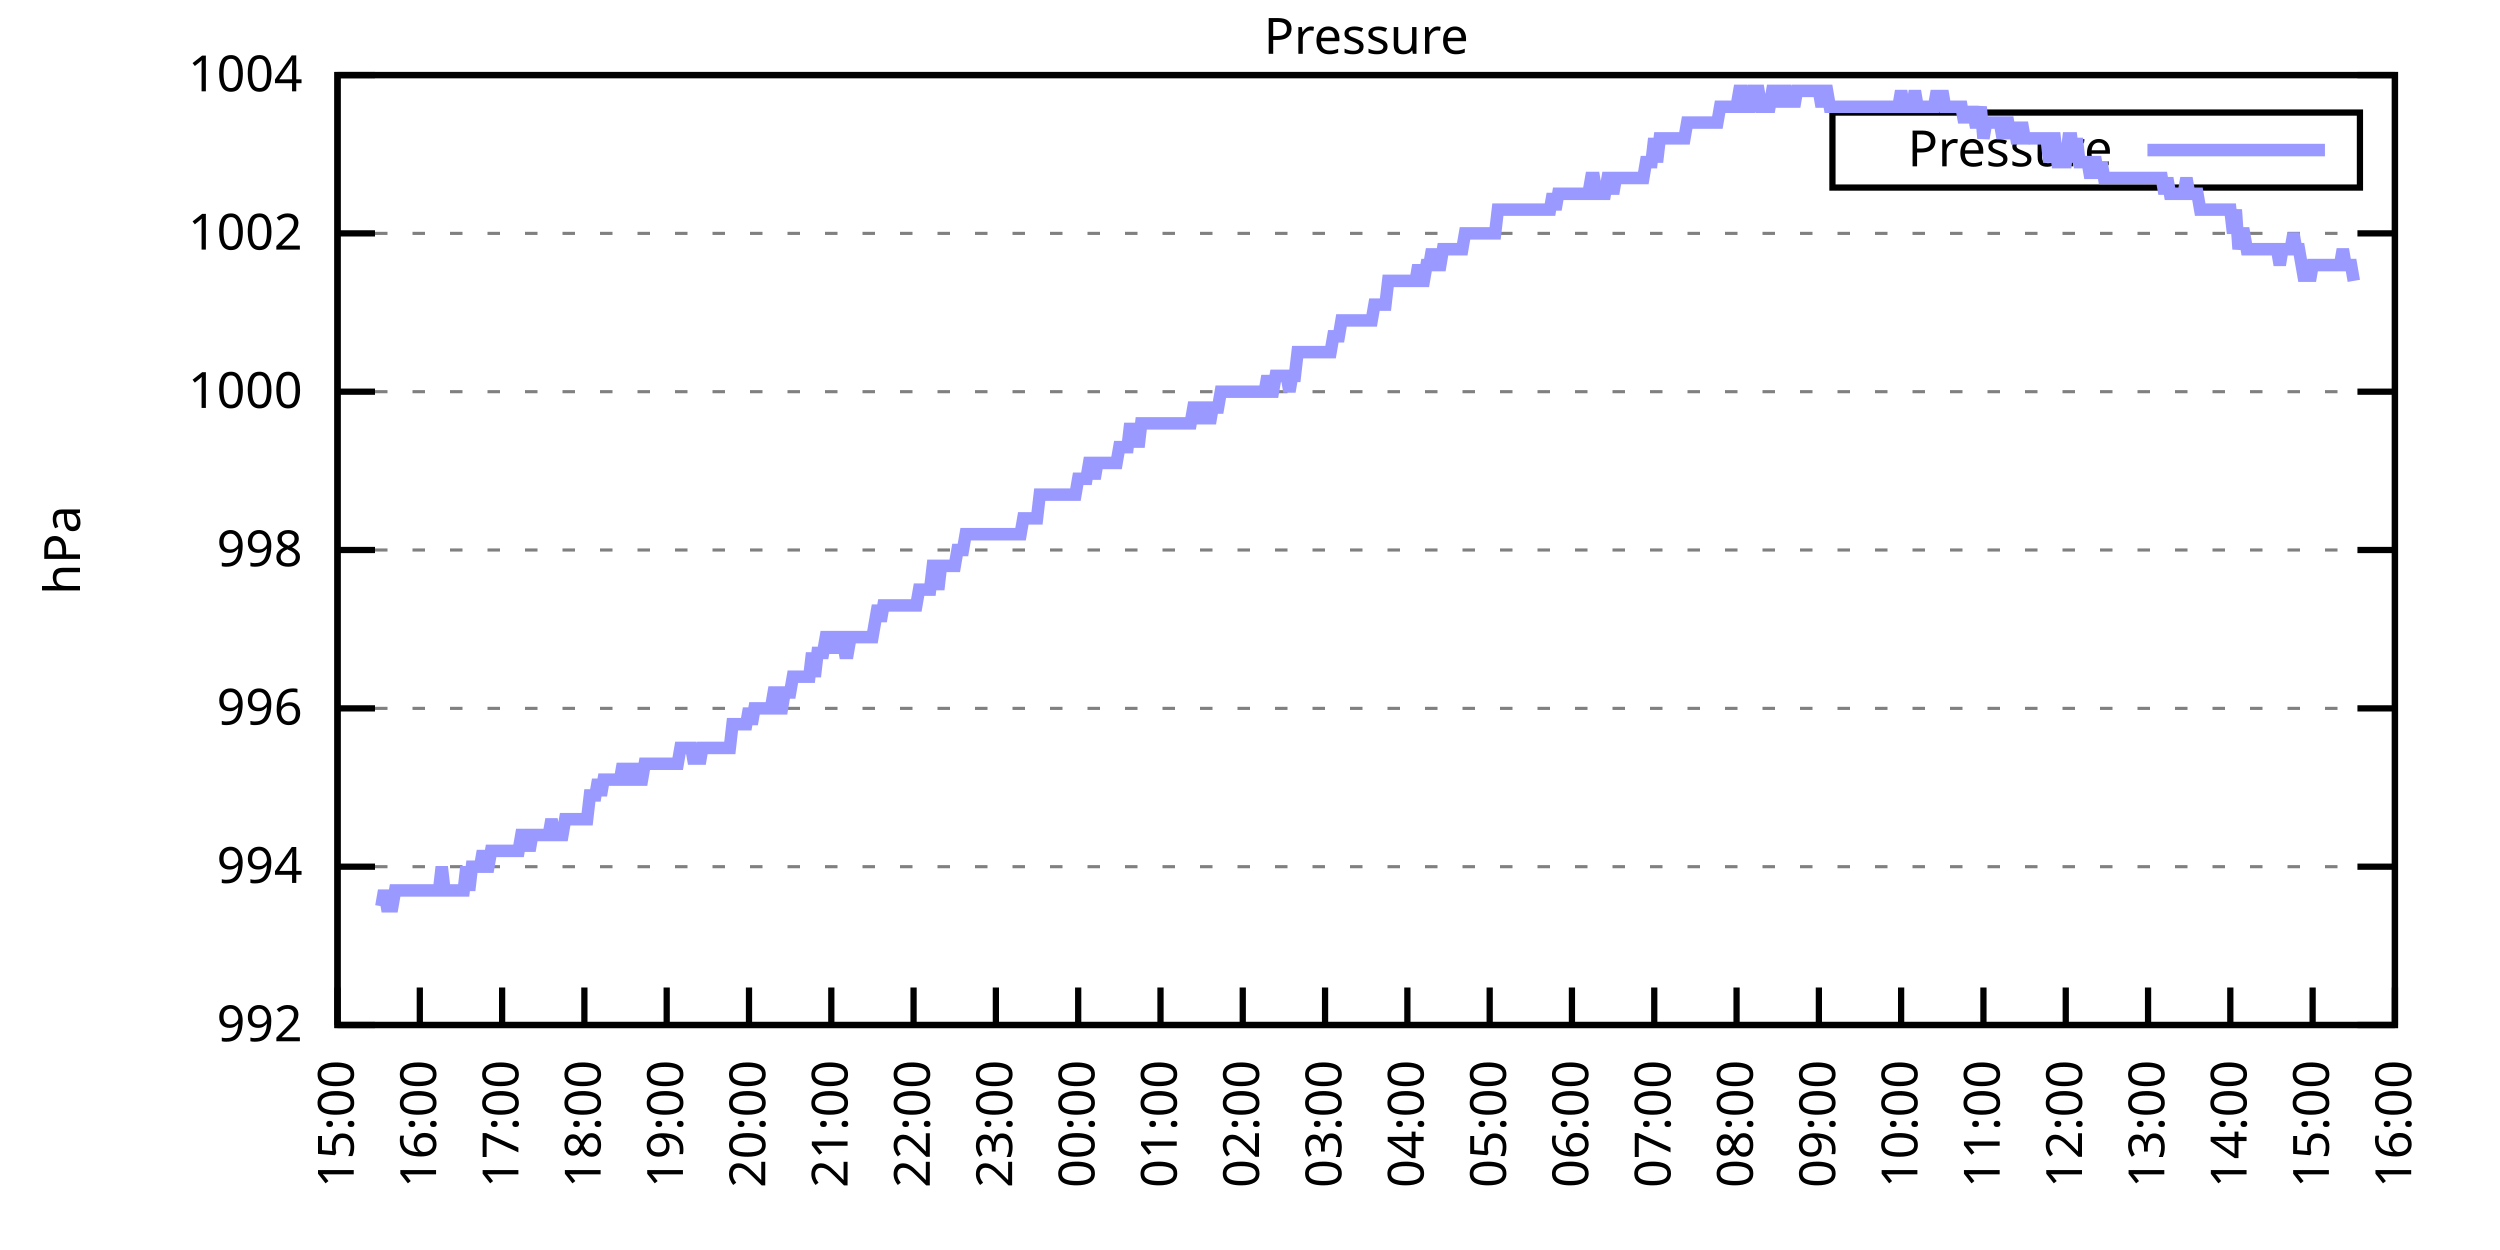
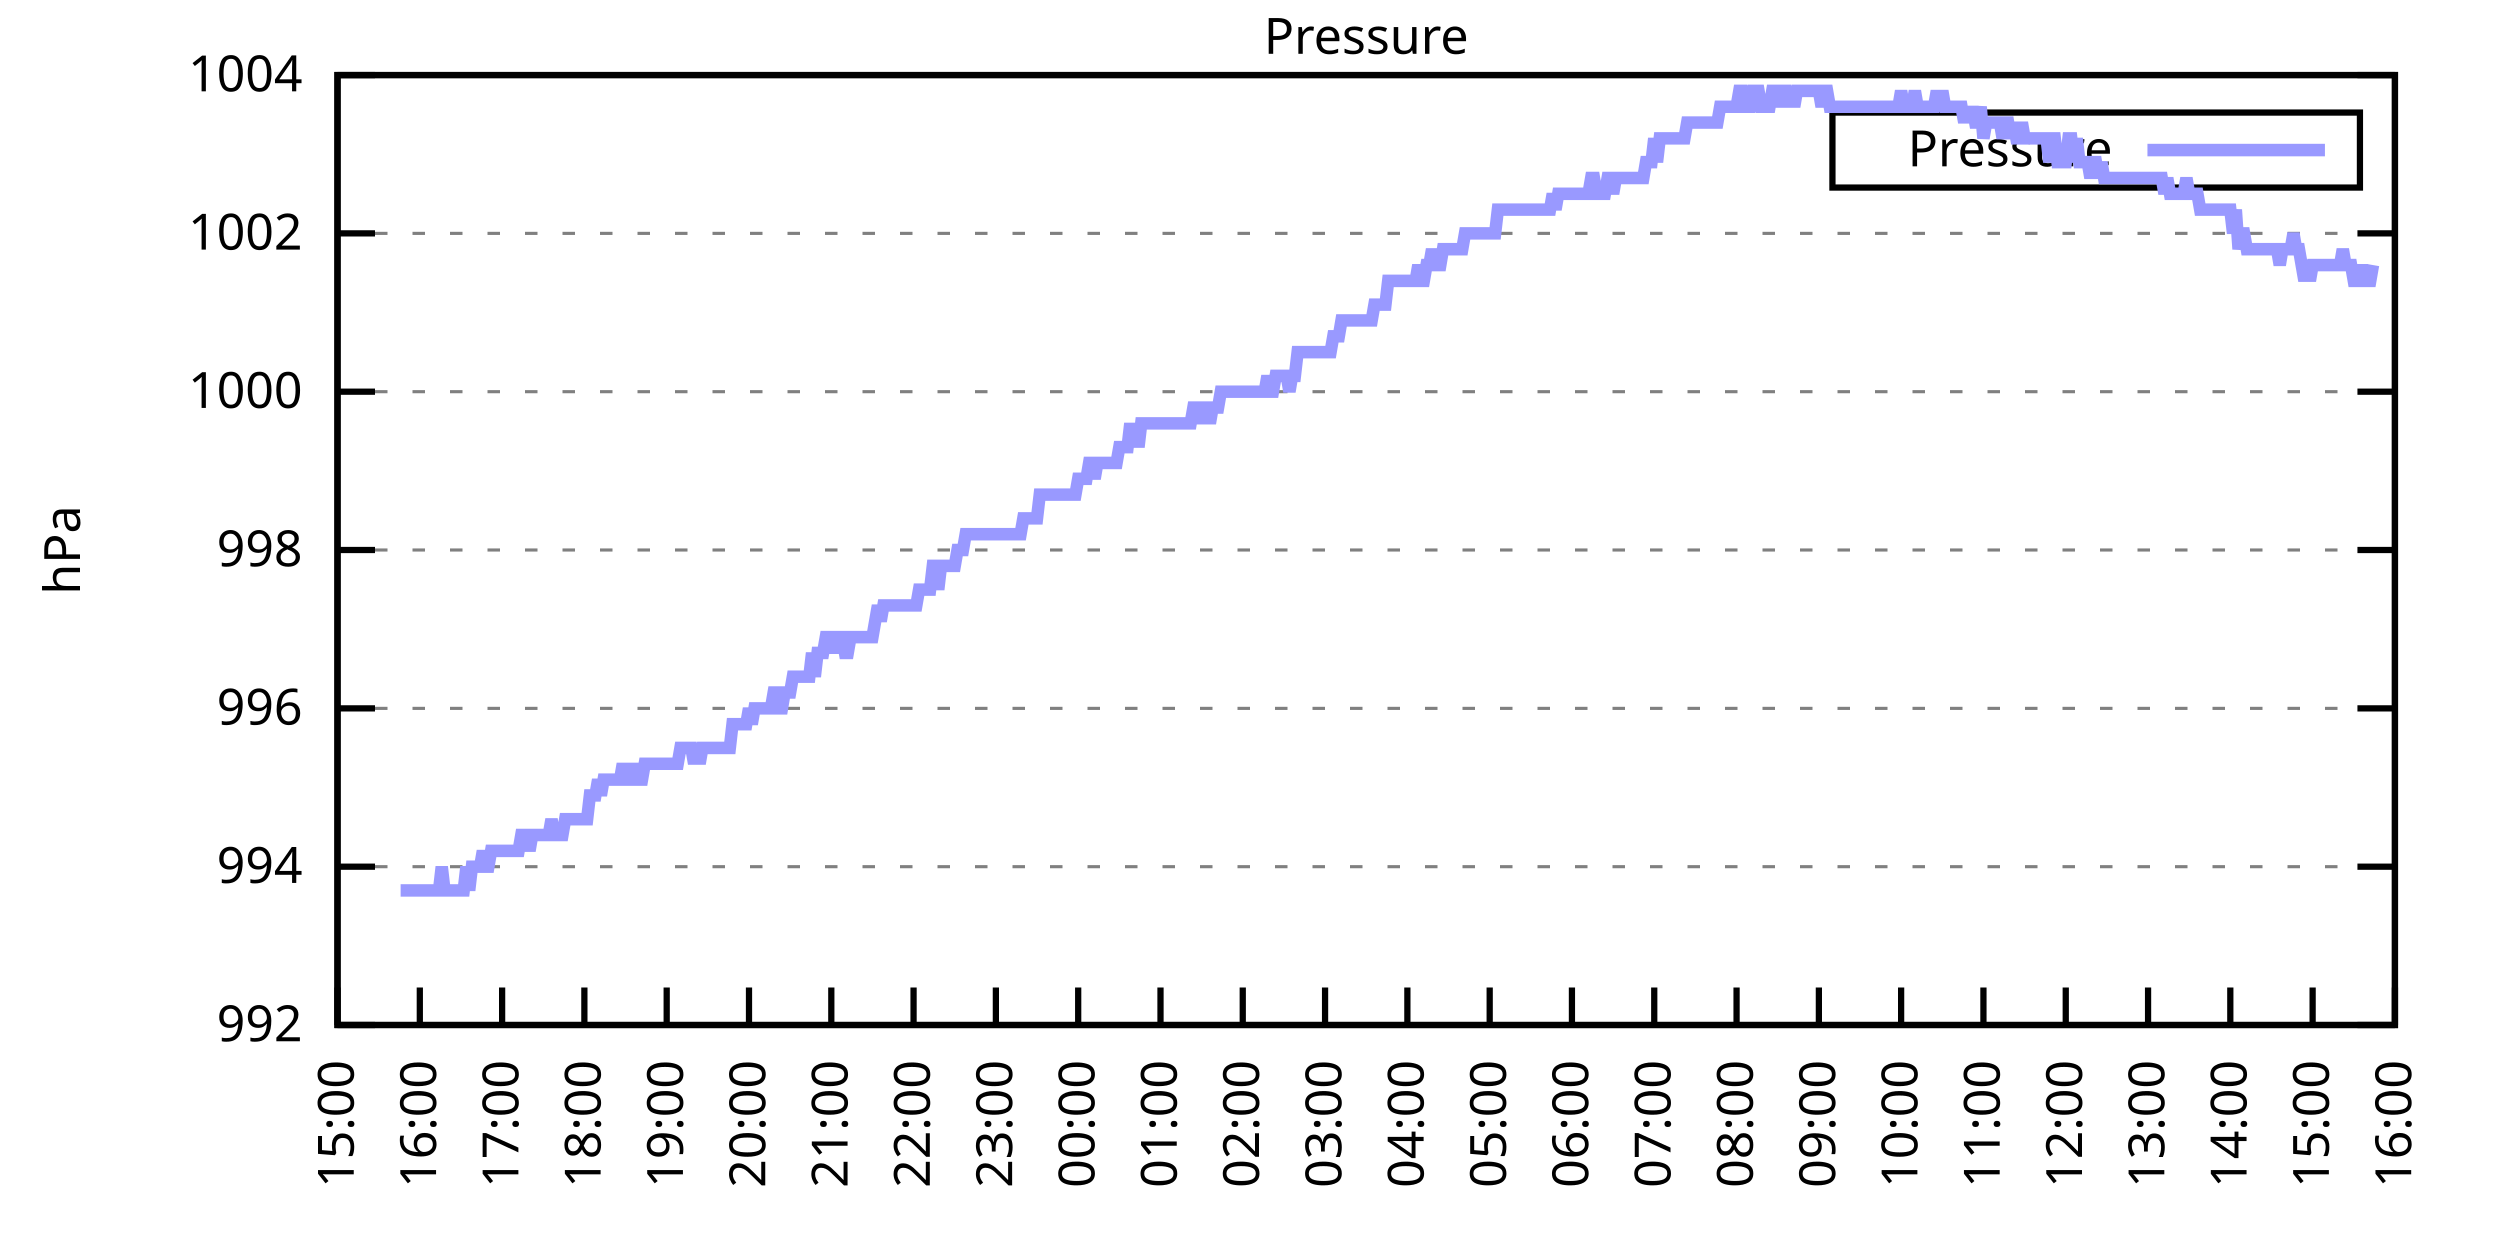
<svg xmlns="http://www.w3.org/2000/svg" xmlns:xlink="http://www.w3.org/1999/xlink" width="400" height="200" viewBox="0 0 400 200">
  <g id="gnuplot_canvas">
    <rect x="0" y="0" width="400" height="200" fill="none" />
    <defs>
      <circle id="gpDot" r="0.5" stroke-width="0.5" stroke="currentColor" />
      <path id="gpPt0" stroke-width="0.333" stroke="currentColor" d="M-1,0 h2 M0,-1 v2" />
      <path id="gpPt1" stroke-width="0.333" stroke="currentColor" d="M-1,-1 L1,1 M1,-1 L-1,1" />
      <path id="gpPt2" stroke-width="0.333" stroke="currentColor" d="M-1,0 L1,0 M0,-1 L0,1 M-1,-1 L1,1 M-1,1 L1,-1" />
      <rect id="gpPt3" stroke-width="0.333" stroke="currentColor" x="-1" y="-1" width="2" height="2" />
      <rect id="gpPt4" stroke-width="0.333" stroke="currentColor" fill="currentColor" x="-1" y="-1" width="2" height="2" />
      <circle id="gpPt5" stroke-width="0.333" stroke="currentColor" cx="0" cy="0" r="1" />
      <use xlink:href="#gpPt5" id="gpPt6" fill="currentColor" stroke="none" />
      <path id="gpPt7" stroke-width="0.333" stroke="currentColor" d="M0,-1.33 L-1.33,0.67 L1.33,0.67 z" />
      <use xlink:href="#gpPt7" id="gpPt8" fill="currentColor" stroke="none" />
      <use xlink:href="#gpPt7" id="gpPt9" stroke="currentColor" transform="rotate(180)" />
      <use xlink:href="#gpPt9" id="gpPt10" fill="currentColor" stroke="none" />
      <use xlink:href="#gpPt3" id="gpPt11" stroke="currentColor" transform="rotate(45)" />
      <use xlink:href="#gpPt11" id="gpPt12" fill="currentColor" stroke="none" />
      <path id="gpPt13" stroke-width="0.333" stroke="currentColor" d="M0,1.330 L1.265,0.411 L0.782,-1.067 L-0.782,-1.076 L-1.265,0.411 z" />
      <use xlink:href="#gpPt13" id="gpPt14" fill="currentColor" stroke="none" />
      <filter id="textbox" filterUnits="objectBoundingBox" x="0" y="0" height="1" width="1">
        <feFlood flood-color="white" flood-opacity="1" result="bgnd" />
        <feComposite in="SourceGraphic" in2="bgnd" operator="atop" />
      </filter>
      <filter id="greybox" filterUnits="objectBoundingBox" x="0" y="0" height="1" width="1">
        <feFlood flood-color="lightgrey" flood-opacity="1" result="grey" />
        <feComposite in="SourceGraphic" in2="grey" operator="atop" />
      </filter>
    </defs>
    <g fill="none" color="white" stroke="currentColor" stroke-width="1.00" stroke-linecap="butt" stroke-linejoin="miter">
</g>
    <g fill="none" color="black" stroke="currentColor" stroke-width="1.00" stroke-linecap="butt" stroke-linejoin="miter">
      <g stroke="none" shape-rendering="crispEdges">
        <polygon fill="rgb(255, 255, 255)" points="54.00,164.00 383.18,164.00 383.18,12.02 54.00,12.02 " />
      </g>
    </g>
    <g fill="none" color="black" stroke="currentColor" stroke-width="1.00" stroke-linecap="butt" stroke-linejoin="miter">
</g>
    <g fill="none" color="black" stroke="black" stroke-width="0.50" stroke-linecap="butt" stroke-linejoin="miter">
</g>
    <g fill="none" color="gray" stroke="currentColor" stroke-width="0.50" stroke-linecap="butt" stroke-linejoin="miter">
      <path stroke="gray" stroke-dasharray="2,4" class="gridline" d="M54.00,164.00 L383.19,164.00  " />
    </g>
    <g fill="none" color="gray" stroke="gray" stroke-width="1.00" stroke-linecap="butt" stroke-linejoin="miter">
</g>
    <g fill="none" color="black" stroke="currentColor" stroke-width="1.00" stroke-linecap="butt" stroke-linejoin="miter">
      <path stroke="black" d="M54.00,164.00 L60.00,164.00 M383.19,164.00 L377.19,164.00  " />
      <g transform="translate(48.40,166.60)" stroke="none" fill="black" font-family="Sans" font-size="8.00" text-anchor="end">
        <text>
          <tspan font-family="Sans"> 992</tspan>
        </text>
      </g>
    </g>
    <g fill="none" color="black" stroke="currentColor" stroke-width="1.00" stroke-linecap="butt" stroke-linejoin="miter">
</g>
    <g fill="none" color="black" stroke="black" stroke-width="0.50" stroke-linecap="butt" stroke-linejoin="miter">
</g>
    <g fill="none" color="gray" stroke="currentColor" stroke-width="0.50" stroke-linecap="butt" stroke-linejoin="miter">
      <path stroke="gray" stroke-dasharray="2,4" class="gridline" d="M54.00,138.67 L383.19,138.67  " />
    </g>
    <g fill="none" color="gray" stroke="gray" stroke-width="1.00" stroke-linecap="butt" stroke-linejoin="miter">
</g>
    <g fill="none" color="black" stroke="currentColor" stroke-width="1.00" stroke-linecap="butt" stroke-linejoin="miter">
      <path stroke="black" d="M54.00,138.67 L60.00,138.67 M383.19,138.67 L377.19,138.67  " />
      <g transform="translate(48.40,141.27)" stroke="none" fill="black" font-family="Sans" font-size="8.00" text-anchor="end">
        <text>
          <tspan font-family="Sans"> 994</tspan>
        </text>
      </g>
    </g>
    <g fill="none" color="black" stroke="currentColor" stroke-width="1.00" stroke-linecap="butt" stroke-linejoin="miter">
</g>
    <g fill="none" color="black" stroke="black" stroke-width="0.50" stroke-linecap="butt" stroke-linejoin="miter">
</g>
    <g fill="none" color="gray" stroke="currentColor" stroke-width="0.50" stroke-linecap="butt" stroke-linejoin="miter">
      <path stroke="gray" stroke-dasharray="2,4" class="gridline" d="M54.00,113.34 L383.19,113.34  " />
    </g>
    <g fill="none" color="gray" stroke="gray" stroke-width="1.00" stroke-linecap="butt" stroke-linejoin="miter">
</g>
    <g fill="none" color="black" stroke="currentColor" stroke-width="1.00" stroke-linecap="butt" stroke-linejoin="miter">
      <path stroke="black" d="M54.00,113.34 L60.00,113.34 M383.19,113.34 L377.19,113.34  " />
      <g transform="translate(48.40,115.94)" stroke="none" fill="black" font-family="Sans" font-size="8.00" text-anchor="end">
        <text>
          <tspan font-family="Sans"> 996</tspan>
        </text>
      </g>
    </g>
    <g fill="none" color="black" stroke="currentColor" stroke-width="1.00" stroke-linecap="butt" stroke-linejoin="miter">
</g>
    <g fill="none" color="black" stroke="black" stroke-width="0.50" stroke-linecap="butt" stroke-linejoin="miter">
</g>
    <g fill="none" color="gray" stroke="currentColor" stroke-width="0.50" stroke-linecap="butt" stroke-linejoin="miter">
      <path stroke="gray" stroke-dasharray="2,4" class="gridline" d="M54.00,88.00 L383.19,88.00  " />
    </g>
    <g fill="none" color="gray" stroke="gray" stroke-width="1.00" stroke-linecap="butt" stroke-linejoin="miter">
</g>
    <g fill="none" color="black" stroke="currentColor" stroke-width="1.00" stroke-linecap="butt" stroke-linejoin="miter">
      <path stroke="black" d="M54.00,88.00 L60.00,88.00 M383.19,88.00 L377.19,88.00  " />
      <g transform="translate(48.40,90.60)" stroke="none" fill="black" font-family="Sans" font-size="8.00" text-anchor="end">
        <text>
          <tspan font-family="Sans"> 998</tspan>
        </text>
      </g>
    </g>
    <g fill="none" color="black" stroke="currentColor" stroke-width="1.00" stroke-linecap="butt" stroke-linejoin="miter">
</g>
    <g fill="none" color="black" stroke="black" stroke-width="0.50" stroke-linecap="butt" stroke-linejoin="miter">
</g>
    <g fill="none" color="gray" stroke="currentColor" stroke-width="0.50" stroke-linecap="butt" stroke-linejoin="miter">
      <path stroke="gray" stroke-dasharray="2,4" class="gridline" d="M54.00,62.67 L383.19,62.67  " />
    </g>
    <g fill="none" color="gray" stroke="gray" stroke-width="1.00" stroke-linecap="butt" stroke-linejoin="miter">
</g>
    <g fill="none" color="black" stroke="currentColor" stroke-width="1.00" stroke-linecap="butt" stroke-linejoin="miter">
      <path stroke="black" d="M54.00,62.67 L60.00,62.67 M383.19,62.67 L377.19,62.67  " />
      <g transform="translate(48.40,65.27)" stroke="none" fill="black" font-family="Sans" font-size="8.00" text-anchor="end">
        <text>
          <tspan font-family="Sans"> 1000</tspan>
        </text>
      </g>
    </g>
    <g fill="none" color="black" stroke="currentColor" stroke-width="1.00" stroke-linecap="butt" stroke-linejoin="miter">
</g>
    <g fill="none" color="black" stroke="black" stroke-width="0.50" stroke-linecap="butt" stroke-linejoin="miter">
</g>
    <g fill="none" color="gray" stroke="currentColor" stroke-width="0.50" stroke-linecap="butt" stroke-linejoin="miter">
      <path stroke="gray" stroke-dasharray="2,4" class="gridline" d="M54.00,37.34 L383.19,37.34  " />
    </g>
    <g fill="none" color="gray" stroke="gray" stroke-width="1.00" stroke-linecap="butt" stroke-linejoin="miter">
</g>
    <g fill="none" color="black" stroke="currentColor" stroke-width="1.00" stroke-linecap="butt" stroke-linejoin="miter">
      <path stroke="black" d="M54.00,37.34 L60.00,37.34 M383.19,37.34 L377.19,37.34  " />
      <g transform="translate(48.40,39.94)" stroke="none" fill="black" font-family="Sans" font-size="8.00" text-anchor="end">
        <text>
          <tspan font-family="Sans"> 1002</tspan>
        </text>
      </g>
    </g>
    <g fill="none" color="black" stroke="currentColor" stroke-width="1.00" stroke-linecap="butt" stroke-linejoin="miter">
</g>
    <g fill="none" color="black" stroke="black" stroke-width="0.50" stroke-linecap="butt" stroke-linejoin="miter">
</g>
    <g fill="none" color="gray" stroke="currentColor" stroke-width="0.50" stroke-linecap="butt" stroke-linejoin="miter">
      <path stroke="gray" stroke-dasharray="2,4" class="gridline" d="M54.00,12.01 L383.19,12.01  " />
    </g>
    <g fill="none" color="gray" stroke="gray" stroke-width="1.00" stroke-linecap="butt" stroke-linejoin="miter">
</g>
    <g fill="none" color="black" stroke="currentColor" stroke-width="1.00" stroke-linecap="butt" stroke-linejoin="miter">
      <path stroke="black" d="M54.00,12.01 L60.00,12.01 M383.19,12.01 L377.19,12.01  " />
      <g transform="translate(48.40,14.61)" stroke="none" fill="black" font-family="Sans" font-size="8.00" text-anchor="end">
        <text>
          <tspan font-family="Sans"> 1004</tspan>
        </text>
      </g>
    </g>
    <g fill="none" color="black" stroke="currentColor" stroke-width="1.00" stroke-linecap="butt" stroke-linejoin="miter">
      <path stroke="black" d="M54.00,164.00 L54.00,158.00  " />
      <g transform="translate(56.60,169.60) rotate(270.00)" stroke="none" fill="black" font-family="Sans" font-size="8.00" text-anchor="end">
        <text>
          <tspan font-family="Sans">15:00</tspan>
        </text>
      </g>
    </g>
    <g fill="none" color="black" stroke="currentColor" stroke-width="1.00" stroke-linecap="butt" stroke-linejoin="miter">
      <path stroke="black" d="M67.17,164.00 L67.17,158.00  " />
      <g transform="translate(69.77,169.60) rotate(270.00)" stroke="none" fill="black" font-family="Sans" font-size="8.00" text-anchor="end">
        <text>
          <tspan font-family="Sans">16:00</tspan>
        </text>
      </g>
    </g>
    <g fill="none" color="black" stroke="currentColor" stroke-width="1.00" stroke-linecap="butt" stroke-linejoin="miter">
      <path stroke="black" d="M80.34,164.00 L80.34,158.00  " />
      <g transform="translate(82.94,169.60) rotate(270.00)" stroke="none" fill="black" font-family="Sans" font-size="8.00" text-anchor="end">
        <text>
          <tspan font-family="Sans">17:00</tspan>
        </text>
      </g>
    </g>
    <g fill="none" color="black" stroke="currentColor" stroke-width="1.00" stroke-linecap="butt" stroke-linejoin="miter">
      <path stroke="black" d="M93.50,164.00 L93.50,158.00  " />
      <g transform="translate(96.10,169.60) rotate(270.00)" stroke="none" fill="black" font-family="Sans" font-size="8.00" text-anchor="end">
        <text>
          <tspan font-family="Sans">18:00</tspan>
        </text>
      </g>
    </g>
    <g fill="none" color="black" stroke="currentColor" stroke-width="1.00" stroke-linecap="butt" stroke-linejoin="miter">
      <path stroke="black" d="M106.67,164.00 L106.67,158.00  " />
      <g transform="translate(109.27,169.60) rotate(270.00)" stroke="none" fill="black" font-family="Sans" font-size="8.00" text-anchor="end">
        <text>
          <tspan font-family="Sans">19:00</tspan>
        </text>
      </g>
    </g>
    <g fill="none" color="black" stroke="currentColor" stroke-width="1.00" stroke-linecap="butt" stroke-linejoin="miter">
      <path stroke="black" d="M119.84,164.00 L119.84,158.00  " />
      <g transform="translate(122.44,169.60) rotate(270.00)" stroke="none" fill="black" font-family="Sans" font-size="8.00" text-anchor="end">
        <text>
          <tspan font-family="Sans">20:00</tspan>
        </text>
      </g>
    </g>
    <g fill="none" color="black" stroke="currentColor" stroke-width="1.00" stroke-linecap="butt" stroke-linejoin="miter">
      <path stroke="black" d="M133.01,164.00 L133.01,158.00  " />
      <g transform="translate(135.61,169.60) rotate(270.00)" stroke="none" fill="black" font-family="Sans" font-size="8.00" text-anchor="end">
        <text>
          <tspan font-family="Sans">21:00</tspan>
        </text>
      </g>
    </g>
    <g fill="none" color="black" stroke="currentColor" stroke-width="1.00" stroke-linecap="butt" stroke-linejoin="miter">
      <path stroke="black" d="M146.17,164.00 L146.17,158.00  " />
      <g transform="translate(148.77,169.60) rotate(270.00)" stroke="none" fill="black" font-family="Sans" font-size="8.00" text-anchor="end">
        <text>
          <tspan font-family="Sans">22:00</tspan>
        </text>
      </g>
    </g>
    <g fill="none" color="black" stroke="currentColor" stroke-width="1.00" stroke-linecap="butt" stroke-linejoin="miter">
      <path stroke="black" d="M159.34,164.00 L159.34,158.00  " />
      <g transform="translate(161.94,169.60) rotate(270.00)" stroke="none" fill="black" font-family="Sans" font-size="8.00" text-anchor="end">
        <text>
          <tspan font-family="Sans">23:00</tspan>
        </text>
      </g>
    </g>
    <g fill="none" color="black" stroke="currentColor" stroke-width="1.00" stroke-linecap="butt" stroke-linejoin="miter">
      <path stroke="black" d="M172.51,164.00 L172.51,158.00  " />
      <g transform="translate(175.11,169.60) rotate(270.00)" stroke="none" fill="black" font-family="Sans" font-size="8.00" text-anchor="end">
        <text>
          <tspan font-family="Sans">00:00</tspan>
        </text>
      </g>
    </g>
    <g fill="none" color="black" stroke="currentColor" stroke-width="1.00" stroke-linecap="butt" stroke-linejoin="miter">
      <path stroke="black" d="M185.68,164.00 L185.68,158.00  " />
      <g transform="translate(188.28,169.60) rotate(270.00)" stroke="none" fill="black" font-family="Sans" font-size="8.00" text-anchor="end">
        <text>
          <tspan font-family="Sans">01:00</tspan>
        </text>
      </g>
    </g>
    <g fill="none" color="black" stroke="currentColor" stroke-width="1.00" stroke-linecap="butt" stroke-linejoin="miter">
      <path stroke="black" d="M198.84,164.00 L198.84,158.00  " />
      <g transform="translate(201.44,169.60) rotate(270.00)" stroke="none" fill="black" font-family="Sans" font-size="8.00" text-anchor="end">
        <text>
          <tspan font-family="Sans">02:00</tspan>
        </text>
      </g>
    </g>
    <g fill="none" color="black" stroke="currentColor" stroke-width="1.00" stroke-linecap="butt" stroke-linejoin="miter">
      <path stroke="black" d="M212.01,164.00 L212.01,158.00  " />
      <g transform="translate(214.61,169.60) rotate(270.00)" stroke="none" fill="black" font-family="Sans" font-size="8.00" text-anchor="end">
        <text>
          <tspan font-family="Sans">03:00</tspan>
        </text>
      </g>
    </g>
    <g fill="none" color="black" stroke="currentColor" stroke-width="1.00" stroke-linecap="butt" stroke-linejoin="miter">
      <path stroke="black" d="M225.18,164.00 L225.18,158.00  " />
      <g transform="translate(227.78,169.60) rotate(270.00)" stroke="none" fill="black" font-family="Sans" font-size="8.00" text-anchor="end">
        <text>
          <tspan font-family="Sans">04:00</tspan>
        </text>
      </g>
    </g>
    <g fill="none" color="black" stroke="currentColor" stroke-width="1.00" stroke-linecap="butt" stroke-linejoin="miter">
      <path stroke="black" d="M238.35,164.00 L238.35,158.00  " />
      <g transform="translate(240.95,169.60) rotate(270.00)" stroke="none" fill="black" font-family="Sans" font-size="8.00" text-anchor="end">
        <text>
          <tspan font-family="Sans">05:00</tspan>
        </text>
      </g>
    </g>
    <g fill="none" color="black" stroke="currentColor" stroke-width="1.00" stroke-linecap="butt" stroke-linejoin="miter">
      <path stroke="black" d="M251.51,164.00 L251.51,158.00  " />
      <g transform="translate(254.11,169.60) rotate(270.00)" stroke="none" fill="black" font-family="Sans" font-size="8.00" text-anchor="end">
        <text>
          <tspan font-family="Sans">06:00</tspan>
        </text>
      </g>
    </g>
    <g fill="none" color="black" stroke="currentColor" stroke-width="1.00" stroke-linecap="butt" stroke-linejoin="miter">
      <path stroke="black" d="M264.68,164.00 L264.68,158.00  " />
      <g transform="translate(267.28,169.60) rotate(270.00)" stroke="none" fill="black" font-family="Sans" font-size="8.00" text-anchor="end">
        <text>
          <tspan font-family="Sans">07:00</tspan>
        </text>
      </g>
    </g>
    <g fill="none" color="black" stroke="currentColor" stroke-width="1.00" stroke-linecap="butt" stroke-linejoin="miter">
      <path stroke="black" d="M277.85,164.00 L277.85,158.00  " />
      <g transform="translate(280.45,169.60) rotate(270.00)" stroke="none" fill="black" font-family="Sans" font-size="8.00" text-anchor="end">
        <text>
          <tspan font-family="Sans">08:00</tspan>
        </text>
      </g>
    </g>
    <g fill="none" color="black" stroke="currentColor" stroke-width="1.00" stroke-linecap="butt" stroke-linejoin="miter">
      <path stroke="black" d="M291.02,164.00 L291.02,158.00  " />
      <g transform="translate(293.62,169.60) rotate(270.00)" stroke="none" fill="black" font-family="Sans" font-size="8.00" text-anchor="end">
        <text>
          <tspan font-family="Sans">09:00</tspan>
        </text>
      </g>
    </g>
    <g fill="none" color="black" stroke="currentColor" stroke-width="1.00" stroke-linecap="butt" stroke-linejoin="miter">
      <path stroke="black" d="M304.18,164.00 L304.18,158.00  " />
      <g transform="translate(306.78,169.60) rotate(270.00)" stroke="none" fill="black" font-family="Sans" font-size="8.00" text-anchor="end">
        <text>
          <tspan font-family="Sans">10:00</tspan>
        </text>
      </g>
    </g>
    <g fill="none" color="black" stroke="currentColor" stroke-width="1.00" stroke-linecap="butt" stroke-linejoin="miter">
      <path stroke="black" d="M317.35,164.00 L317.35,158.00  " />
      <g transform="translate(319.95,169.60) rotate(270.00)" stroke="none" fill="black" font-family="Sans" font-size="8.00" text-anchor="end">
        <text>
          <tspan font-family="Sans">11:00</tspan>
        </text>
      </g>
    </g>
    <g fill="none" color="black" stroke="currentColor" stroke-width="1.00" stroke-linecap="butt" stroke-linejoin="miter">
      <path stroke="black" d="M330.52,164.00 L330.52,158.00  " />
      <g transform="translate(333.12,169.60) rotate(270.00)" stroke="none" fill="black" font-family="Sans" font-size="8.00" text-anchor="end">
        <text>
          <tspan font-family="Sans">12:00</tspan>
        </text>
      </g>
    </g>
    <g fill="none" color="black" stroke="currentColor" stroke-width="1.00" stroke-linecap="butt" stroke-linejoin="miter">
      <path stroke="black" d="M343.69,164.00 L343.69,158.00  " />
      <g transform="translate(346.29,169.60) rotate(270.00)" stroke="none" fill="black" font-family="Sans" font-size="8.00" text-anchor="end">
        <text>
          <tspan font-family="Sans">13:00</tspan>
        </text>
      </g>
    </g>
    <g fill="none" color="black" stroke="currentColor" stroke-width="1.00" stroke-linecap="butt" stroke-linejoin="miter">
      <path stroke="black" d="M356.85,164.00 L356.85,158.00  " />
      <g transform="translate(359.45,169.60) rotate(270.00)" stroke="none" fill="black" font-family="Sans" font-size="8.00" text-anchor="end">
        <text>
          <tspan font-family="Sans">14:00</tspan>
        </text>
      </g>
    </g>
    <g fill="none" color="black" stroke="currentColor" stroke-width="1.00" stroke-linecap="butt" stroke-linejoin="miter">
      <path stroke="black" d="M370.02,164.00 L370.02,158.00  " />
      <g transform="translate(372.62,169.60) rotate(270.00)" stroke="none" fill="black" font-family="Sans" font-size="8.00" text-anchor="end">
        <text>
          <tspan font-family="Sans">15:00</tspan>
        </text>
      </g>
    </g>
    <g fill="none" color="black" stroke="currentColor" stroke-width="1.00" stroke-linecap="butt" stroke-linejoin="miter">
      <path stroke="black" d="M383.19,164.00 L383.19,158.00  " />
      <g transform="translate(385.79,169.60) rotate(270.00)" stroke="none" fill="black" font-family="Sans" font-size="8.00" text-anchor="end">
        <text>
          <tspan font-family="Sans">16:00</tspan>
        </text>
      </g>
    </g>
    <g fill="none" color="black" stroke="currentColor" stroke-width="1.00" stroke-linecap="butt" stroke-linejoin="miter">
</g>
    <g fill="none" color="black" stroke="currentColor" stroke-width="1.00" stroke-linecap="butt" stroke-linejoin="miter">
      <path stroke="black" d="M54.00,12.01 L54.00,164.00 L383.19,164.00 L383.19,12.01 L54.00,12.01 Z  " />
    </g>
    <g fill="none" color="black" stroke="currentColor" stroke-width="1.00" stroke-linecap="butt" stroke-linejoin="miter">
</g>
    <g fill="none" color="black" stroke="currentColor" stroke-width="1.00" stroke-linecap="butt" stroke-linejoin="miter">
      <path stroke="black" d="M293.19,30.01 L293.19,18.01 L377.59,18.01 L377.59,30.01 L293.19,30.01 Z  " />
    </g>
    <g id="Pressure_plot_1">
      <g fill="none" color="white" stroke="black" stroke-width="2.00" stroke-linecap="butt" stroke-linejoin="miter">
</g>
      <g fill="none" color="black" stroke="currentColor" stroke-width="2.00" stroke-linecap="butt" stroke-linejoin="miter">
        <g transform="translate(337.99,26.61)" stroke="none" fill="black" font-family="Sans" font-size="8.00" text-anchor="end">
          <text>
            <tspan font-family="Sans">Pressure</tspan>
          </text>
        </g>
      </g>
      <g fill="none" color="black" stroke="currentColor" stroke-width="2.00" stroke-linecap="butt" stroke-linejoin="miter">
-         <path stroke="rgb(153, 153, 255)" d="M343.59,24.01 L371.99,24.01 M61.02,145.00 L61.46,142.47 L61.90,145.00 L62.34,145.00 L62.78,145.00 L63.22,142.47   L63.66,142.47 L64.10,142.47 L64.53,142.47 L64.97,142.47 L65.41,142.47 L65.85,142.47 L66.29,142.47 L66.73,142.47   L67.17,142.47 L67.61,142.47 L68.05,142.47 L68.48,142.47 L68.92,142.47 L69.36,142.47 L69.80,142.47 L70.24,142.47   L70.68,138.67 L71.12,142.47 L71.56,142.47 L72.00,142.47 L72.43,142.47 L72.87,142.47 L73.31,142.47 L73.75,142.47   L74.19,142.47 L74.63,138.67 L75.07,142.47 L75.51,138.67 L75.95,138.67 L76.38,138.67 L76.82,138.67 L77.26,136.14   L77.70,138.67 L78.14,138.67 L78.58,136.14 L79.02,136.14 L79.46,136.14 L79.90,136.14 L80.34,136.14 L80.77,136.14   L81.21,136.14 L81.65,136.14 L82.09,136.14 L82.53,136.14 L82.97,136.14 L83.41,133.60 L83.85,133.60 L84.29,133.60   L84.72,136.14 L85.16,133.60 L85.60,133.60 L86.04,133.60 L86.48,133.60 L86.92,133.60 L87.36,133.60 L87.80,133.60   L88.24,131.07 L88.67,133.60 L89.11,133.60 L89.55,133.60 L89.99,133.60 L90.43,131.07 L90.87,131.07 L91.31,131.07   L91.75,131.07 L92.19,131.07 L92.62,131.07 L93.06,131.07 L93.50,131.07 L93.94,131.07 L94.38,127.27 L94.82,127.27   L95.26,127.27 L95.70,124.74 L96.14,127.27 L96.58,124.74 L97.01,124.74 L97.45,124.74 L97.89,124.74 L98.33,124.74   L98.77,124.74 L99.21,124.74 L99.65,122.20 L100.09,124.74 L100.53,124.74 L100.96,124.74 L101.40,122.20 L101.84,124.74   L102.28,124.74 L102.72,124.74 L103.16,122.20 L103.60,122.20 L104.04,122.20 L104.48,122.20 L104.91,122.20 L105.35,122.20   L105.79,122.20 L106.23,122.20 L106.67,122.20 L107.11,122.20 L107.55,122.20 L107.99,122.20 L108.43,122.20 L108.87,119.67   L109.30,119.67 L109.74,119.67 L110.18,119.67 L110.62,119.67 L111.06,122.20 L111.50,119.67 L111.94,122.20 L112.38,119.67   L112.82,119.67 L113.25,119.67 L113.69,119.67 L114.13,119.67 L114.57,119.67 L115.01,119.67 L115.45,119.67 L115.89,119.67   L116.33,119.67 L116.77,119.67 L117.20,115.87 L117.64,115.87 L118.08,115.87 L118.52,115.87 L118.96,115.87 L119.40,115.87   L119.84,113.34 L120.28,115.87 L120.72,113.34 L121.15,113.34 L121.59,113.34 L122.03,113.34 L122.47,113.34 L122.91,113.34   L123.35,113.34 L123.79,110.80 L124.23,110.80 L124.67,113.34 L125.11,113.34 L125.54,110.80 L125.98,110.80 L126.42,110.80   L126.86,108.27 L127.30,108.27 L127.74,108.27 L128.18,108.27 L128.62,108.27 L129.06,108.27 L129.49,108.27 L129.93,104.47   L130.37,108.27 L130.81,104.47 L131.25,104.47 L131.69,104.47 L132.13,101.94 L132.57,101.94 L133.01,101.94 L133.44,104.47   L133.88,101.94 L134.32,101.94 L134.76,101.94 L135.20,104.47 L135.64,104.47 L136.08,101.94 L136.52,101.94 L136.96,101.94   L137.39,101.94 L137.83,101.94 L138.27,101.94 L138.71,101.94 L139.15,101.94 L139.59,101.94 L140.03,99.40 L140.47,96.87   L140.91,99.40 L141.35,96.87 L141.78,96.87 L142.22,96.87 L142.66,96.87 L143.10,96.87 L143.54,96.87 L143.98,96.87   L144.42,96.87 L144.86,96.87 L145.30,96.87 L145.73,96.87 L146.17,96.87 L146.61,96.87 L147.05,94.34 L147.49,94.34   L147.93,94.34 L148.37,94.34 L148.81,94.34 L149.25,90.54 L149.68,90.54 L150.12,94.34 L150.56,90.54 L151.00,90.54   L151.44,90.54 L151.88,90.54 L152.32,90.54 L152.76,90.54 L153.20,88.00 L153.63,88.00 L154.07,88.00 L154.51,85.47   L154.95,85.47 L155.39,85.47 L155.83,85.47 L156.27,85.47 L156.71,85.47 L157.15,85.47 L157.59,85.47 L158.02,85.47   L158.46,85.47 L158.90,85.47 L159.34,85.47 L159.78,85.47 L160.22,85.47 L160.66,85.47 L161.10,85.47 L161.54,85.47   L161.97,85.47 L162.41,85.47 L162.85,85.47 L163.29,85.47 L163.73,82.94 L164.17,82.94 L164.61,82.94 L165.05,82.94   L165.49,82.94 L165.92,82.94 L166.36,79.14 L166.80,79.14 L167.24,79.14 L167.68,79.14 L168.12,79.14 L168.56,79.14   L169.00,79.14 L169.44,79.14 L169.87,79.14 L170.31,79.14 L170.75,79.14 L171.19,79.14 L171.63,79.14 L172.07,79.14   L172.51,76.61 L172.95,76.61 L173.39,76.61 L173.83,76.61 L174.26,74.07 L174.70,74.07 L175.14,76.61 L175.58,74.07   L176.02,74.07 L176.46,74.07 L176.90,74.07 L177.34,74.07 L177.78,74.07 L178.21,74.07 L178.65,74.07 L179.09,71.54   L179.53,71.54 L179.97,71.54 L180.41,71.54 L180.85,67.74 L181.29,71.54 L181.73,67.74 L182.16,71.54 L182.60,67.74   L183.04,67.74 L183.48,67.74 L183.92,67.74 L184.36,67.74 L184.80,67.74 L185.24,67.74 L185.68,67.74 L186.11,67.74   L186.55,67.74 L186.99,67.74 L187.43,67.74 L187.87,67.74 L188.31,67.74 L188.75,67.74 L189.19,67.74 L189.63,67.74   L190.07,67.74 L190.50,67.74 L190.94,65.21 L191.38,65.21 L191.82,65.21 L192.26,67.74 L192.70,65.21 L193.14,65.21   L193.58,67.74 L194.02,65.21 L194.45,65.21 L194.89,65.21 L195.33,62.67 L195.77,62.67 L196.21,62.67 L196.65,62.67   L197.09,62.67 L197.53,62.67 L197.97,62.67 L198.40,62.67 L198.84,62.67 L199.28,62.67 L199.72,62.67 L200.16,62.67   L200.60,62.67 L201.04,62.67 L201.48,62.67 L201.92,62.67 L202.35,62.67 L202.79,60.14 L203.23,62.67 L203.67,62.67   L204.11,60.14 L204.55,60.14 L204.99,60.14 L205.43,60.14 L205.87,60.14 L206.31,62.67 L206.74,60.14 L207.18,60.14   L207.62,56.34 L208.06,56.34 L208.50,56.34 L208.94,56.34 L209.38,56.34 L209.82,56.34 L210.26,56.34 L210.69,56.34   L211.13,56.34 L211.57,56.34 L212.01,56.34 L212.45,56.34 L212.89,56.34 L213.33,53.81 L213.77,53.81 L214.21,53.81   L214.64,51.27 L215.08,51.27 L215.52,51.27 L215.96,51.27 L216.40,51.27 L216.84,51.27 L217.28,51.27 L217.72,51.27   L218.16,51.27 L218.60,51.27 L219.03,51.27 L219.47,51.27 L219.91,48.74 L220.35,48.74 L220.79,48.74 L221.23,48.74   L221.67,48.74 L222.11,44.94 L222.55,44.94 L222.98,44.94 L223.42,44.94 L223.86,44.94 L224.30,44.94 L224.74,44.94   L225.18,44.94 L225.62,44.94 L226.06,44.94 L226.50,44.94 L226.93,42.41 L227.37,44.94 L227.81,44.94 L228.25,42.41   L228.69,42.41 L229.13,39.87 L229.57,42.41 L230.01,42.41 L230.45,42.41 L230.88,39.87 L231.32,39.87 L231.76,39.87   L232.20,39.87 L232.64,39.87 L233.08,39.87 L233.52,39.87 L233.96,39.87 L234.40,37.34 L234.84,37.34 L235.27,37.34   L235.71,37.34 L236.15,37.34 L236.59,37.34 L237.03,37.34 L237.47,37.34 L237.91,37.34 L238.35,37.34 L238.79,37.34   L239.22,37.34 L239.66,33.54 L240.10,33.54 L240.54,33.54 L240.98,33.54 L241.42,33.54 L241.86,33.54 L242.30,33.54   L242.74,33.54 L243.17,33.54 L243.61,33.54 L244.05,33.54 L244.49,33.54 L244.93,33.54 L245.37,33.54 L245.81,33.54   L246.25,33.54 L246.69,33.54 L247.12,33.54 L247.56,33.54 L248.00,33.54 L248.44,31.01 L248.88,33.54 L249.32,31.01   L249.76,31.01 L250.20,31.01 L250.64,31.01 L251.08,31.01 L251.51,31.01 L251.95,31.01 L252.39,31.01 L252.83,31.01   L253.27,31.01 L253.71,31.01 L254.15,31.01 L254.59,28.48 L255.03,28.48 L255.46,31.01 L255.90,31.01 L256.34,31.01   L256.78,31.01 L257.22,28.48 L257.66,28.48 L258.10,31.01 L258.54,28.48 L258.98,28.48 L259.41,28.48 L259.85,28.48   L260.29,28.48 L260.73,28.48 L261.17,28.48 L261.61,28.48 L262.05,28.48 L262.49,28.48 L262.93,28.48 L263.36,25.94   L263.80,25.94 L264.24,25.94 L264.68,22.14 L265.12,25.94 L265.56,22.14 L266.00,22.14 L266.44,22.14 L266.88,22.14   L267.32,22.14 L267.75,22.14 L268.19,22.14 L268.63,22.14 L269.07,22.14 L269.51,22.14 L269.95,19.61 L270.39,19.61   L270.83,19.61 L271.27,19.61 L271.70,19.61 L272.14,19.61 L272.58,19.61 L273.02,19.61 L273.46,19.61 L273.90,19.61   L274.34,19.61 L274.78,19.61 L275.22,17.08 L275.65,17.08 L276.09,17.08 L276.53,17.08 L276.97,17.08 L277.41,17.08   L277.85,17.08 L278.29,14.54 L278.73,14.54 L279.17,17.08 L279.60,17.08 L280.04,17.08 L280.48,14.54 L280.92,14.54   L281.36,14.54 L281.80,17.08 L282.24,17.08 L282.68,17.08 L283.12,17.08 L283.56,14.54 L283.99,14.54 L284.43,14.54   L284.87,17.08 L285.31,14.54 L285.75,14.54 L286.19,17.08 L286.63,14.54 L287.07,17.08 L287.51,14.54 L287.94,14.54   L288.38,14.54 L288.82,14.54 L289.26,14.54 L289.70,14.54 L290.14,14.54 L290.58,14.54 L291.02,14.54 L291.46,17.08   L291.89,14.54 L292.33,14.54 L292.77,17.08 L293.21,17.08 L293.65,17.08 L294.09,17.08 L294.53,17.08 L294.97,17.08   L295.41,17.08 L295.84,17.08 L296.28,17.08 L296.72,17.08 L297.16,17.08 L297.60,17.08 L298.04,17.08 L298.48,17.08   L298.92,17.08 L299.36,17.08 L299.80,17.08 L300.23,17.08 L300.67,17.08 L301.11,17.08 L301.55,17.08 L301.99,17.08   L302.43,17.08 L302.87,17.08 L303.31,17.08 L303.75,17.08 L304.18,14.54 L304.62,17.08 L305.06,17.08 L305.50,17.08   L305.94,17.08 L306.38,14.54 L306.82,17.08 L307.26,17.08 L307.70,17.08 L308.13,17.08 L308.57,17.08 L309.01,17.08   L309.45,17.08 L309.89,14.54 L310.33,17.08 L310.77,14.54 L311.21,17.08 L311.65,17.08 L312.08,17.08 L312.52,17.08   L312.96,17.08 L313.40,17.08 L313.84,17.08 L314.28,19.61 L314.72,17.08 L315.16,19.61 L315.60,17.08 L316.04,19.61   L316.47,19.61 L316.91,17.08 L317.35,22.14 L317.79,19.61 L318.23,19.61 L318.67,19.61 L319.11,19.61 L319.55,19.61   L319.99,19.61 L320.42,22.14 L320.86,19.61 L321.30,19.61 L321.74,22.14 L322.18,19.61 L322.62,22.14 L323.06,22.14   L323.50,19.61 L323.94,22.14 L324.37,22.14 L324.81,22.14 L325.25,22.14 L325.69,22.14 L326.13,22.14 L326.57,22.14   L327.01,22.14 L327.45,22.14 L327.89,25.94 L328.33,22.14 L328.76,22.14 L329.20,25.94 L329.64,25.94 L330.08,25.94   L330.52,25.94 L330.96,22.14 L331.40,22.14 L331.84,25.94 L332.28,22.14 L332.71,25.94 L333.15,25.94 L333.59,25.94   L334.03,25.94 L334.47,28.48 L334.91,25.94 L335.35,25.94 L335.79,28.48 L336.23,25.94 L336.66,28.48 L337.10,28.48   L337.54,28.48 L337.98,28.48 L338.42,28.48 L338.86,28.48 L339.30,28.48 L339.74,28.48 L340.18,28.48 L340.61,28.48   L341.05,28.48 L341.49,28.48 L341.93,28.48 L342.37,28.48 L342.81,28.48 L343.25,28.48 L343.69,28.48 L344.13,28.48   L344.57,28.48 L345.00,28.48 L345.44,28.48 L345.88,28.48 L346.32,31.01 L346.76,28.48 L347.20,31.01 L347.64,31.01   L348.08,31.01 L348.52,31.01 L348.95,31.01 L349.39,31.01 L349.83,28.48 L350.27,31.01 L350.71,31.01 L351.15,31.01   L351.59,31.01 L352.03,33.54 L352.47,33.54 L352.90,33.54 L353.34,33.54 L353.78,33.54 L354.22,33.54 L354.66,33.54   L355.10,33.54 L355.54,33.54 L355.98,33.54 L356.42,33.54 L356.85,33.54 L357.29,37.34 L357.73,33.54 L358.17,39.87   L358.61,37.34 L359.05,37.34 L359.49,39.87 L359.93,39.87 L360.37,39.87 L360.81,39.87 L361.24,39.87 L361.68,39.87   L362.12,39.87 L362.56,39.87 L363.00,39.87 L363.44,39.87 L363.88,39.87 L364.32,39.87 L364.76,42.41 L365.19,39.87   L365.63,39.87 L366.07,39.87 L366.51,39.87 L366.95,37.34 L367.39,39.87 L367.83,39.87 L368.27,42.41 L368.71,44.94   L369.14,42.41 L369.58,44.94 L370.02,42.41 L370.46,42.41 L370.90,42.41 L371.34,42.41 L371.78,42.41 L372.22,42.41   L372.66,42.41 L373.09,42.41 L373.53,42.41 L373.97,42.41 L374.41,42.41 L374.85,39.87 L375.29,42.41 L375.73,42.41   L376.17,42.41 L376.61,44.94  " />
+         <path stroke="rgb(153, 153, 255)" d="M343.59,24.01 L371.99,24.01 M64.10,142.47 L64.53,142.47 L64.97,142.47 L65.41,142.47 L65.85,142.47 L66.29,142.47   L66.73,142.47 L67.17,142.47 L67.61,142.47 L68.05,142.47 L68.48,142.47 L68.92,142.47 L69.36,142.47 L69.80,142.47   L70.24,142.47 L70.68,138.67 L71.12,142.47 L71.56,142.47 L72.00,142.47 L72.43,142.47 L72.87,142.47 L73.31,142.47   L73.75,142.47 L74.19,142.47 L74.63,138.67 L75.07,142.47 L75.51,138.67 L75.95,138.67 L76.38,138.67 L76.82,138.67   L77.26,136.14 L77.70,138.67 L78.14,138.67 L78.58,136.14 L79.02,136.14 L79.46,136.14 L79.90,136.14 L80.34,136.14   L80.77,136.14 L81.21,136.14 L81.65,136.14 L82.09,136.14 L82.53,136.14 L82.97,136.14 L83.41,133.60 L83.85,133.60   L84.29,133.60 L84.72,136.14 L85.16,133.60 L85.60,133.60 L86.04,133.60 L86.48,133.60 L86.92,133.60 L87.36,133.60   L87.80,133.60 L88.24,131.07 L88.67,133.60 L89.11,133.60 L89.55,133.60 L89.99,133.60 L90.43,131.07 L90.87,131.07   L91.31,131.07 L91.75,131.07 L92.19,131.07 L92.62,131.07 L93.06,131.07 L93.50,131.07 L93.94,131.07 L94.38,127.27   L94.82,127.27 L95.26,127.27 L95.70,124.74 L96.14,127.27 L96.58,124.74 L97.01,124.74 L97.45,124.74 L97.89,124.74   L98.33,124.74 L98.77,124.74 L99.21,124.74 L99.65,122.20 L100.09,124.74 L100.53,124.74 L100.96,124.74 L101.40,122.20   L101.84,124.74 L102.28,124.74 L102.72,124.74 L103.16,122.20 L103.60,122.20 L104.04,122.20 L104.48,122.20 L104.91,122.20   L105.35,122.20 L105.79,122.20 L106.23,122.20 L106.67,122.20 L107.11,122.20 L107.55,122.20 L107.99,122.20 L108.43,122.20   L108.87,119.67 L109.30,119.67 L109.74,119.67 L110.18,119.67 L110.62,119.67 L111.06,122.20 L111.50,119.67 L111.94,122.20   L112.38,119.67 L112.82,119.67 L113.25,119.67 L113.69,119.67 L114.13,119.67 L114.57,119.67 L115.01,119.67 L115.45,119.67   L115.89,119.67 L116.33,119.67 L116.77,119.67 L117.20,115.87 L117.64,115.87 L118.08,115.87 L118.52,115.87 L118.96,115.87   L119.40,115.87 L119.84,113.34 L120.28,115.87 L120.72,113.34 L121.15,113.34 L121.59,113.34 L122.03,113.34 L122.47,113.34   L122.91,113.34 L123.35,113.34 L123.79,110.80 L124.23,110.80 L124.67,113.34 L125.11,113.34 L125.54,110.80 L125.98,110.80   L126.42,110.80 L126.86,108.27 L127.30,108.27 L127.74,108.27 L128.18,108.27 L128.62,108.27 L129.06,108.27 L129.49,108.27   L129.93,104.47 L130.37,108.27 L130.81,104.47 L131.25,104.47 L131.69,104.47 L132.13,101.94 L132.57,101.94 L133.01,101.94   L133.44,104.47 L133.88,101.94 L134.32,101.94 L134.76,101.94 L135.20,104.47 L135.64,104.47 L136.08,101.94 L136.52,101.94   L136.96,101.94 L137.39,101.94 L137.83,101.94 L138.27,101.94 L138.71,101.94 L139.15,101.94 L139.59,101.94 L140.03,99.40   L140.47,96.87 L140.91,99.40 L141.35,96.87 L141.78,96.87 L142.22,96.87 L142.66,96.87 L143.10,96.87 L143.54,96.87   L143.98,96.87 L144.42,96.87 L144.86,96.87 L145.30,96.87 L145.73,96.87 L146.17,96.87 L146.61,96.87 L147.05,94.34   L147.49,94.34 L147.93,94.34 L148.37,94.34 L148.81,94.34 L149.25,90.54 L149.68,90.54 L150.12,94.34 L150.56,90.54   L151.00,90.54 L151.44,90.54 L151.88,90.54 L152.32,90.54 L152.76,90.54 L153.20,88.00 L153.63,88.00 L154.07,88.00   L154.51,85.47 L154.95,85.47 L155.39,85.47 L155.83,85.47 L156.27,85.47 L156.71,85.47 L157.15,85.47 L157.59,85.47   L158.02,85.47 L158.46,85.47 L158.90,85.47 L159.34,85.47 L159.78,85.47 L160.22,85.47 L160.66,85.47 L161.10,85.47   L161.54,85.47 L161.97,85.47 L162.41,85.47 L162.85,85.47 L163.29,85.47 L163.73,82.94 L164.17,82.94 L164.61,82.94   L165.05,82.94 L165.49,82.94 L165.92,82.94 L166.36,79.14 L166.80,79.14 L167.24,79.14 L167.68,79.14 L168.12,79.14   L168.56,79.14 L169.00,79.14 L169.44,79.14 L169.87,79.14 L170.31,79.14 L170.75,79.14 L171.19,79.14 L171.63,79.14   L172.07,79.14 L172.51,76.61 L172.95,76.61 L173.39,76.61 L173.83,76.61 L174.26,74.07 L174.70,74.07 L175.14,76.61   L175.58,74.07 L176.02,74.07 L176.46,74.07 L176.90,74.07 L177.34,74.07 L177.78,74.07 L178.21,74.07 L178.65,74.07   L179.09,71.54 L179.53,71.54 L179.97,71.54 L180.41,71.54 L180.85,67.74 L181.29,71.54 L181.73,67.74 L182.16,71.54   L182.60,67.74 L183.04,67.74 L183.48,67.74 L183.92,67.74 L184.36,67.74 L184.80,67.74 L185.24,67.74 L185.68,67.74   L186.11,67.74 L186.55,67.74 L186.99,67.74 L187.43,67.74 L187.87,67.74 L188.31,67.74 L188.75,67.74 L189.19,67.74   L189.63,67.74 L190.07,67.74 L190.50,67.74 L190.94,65.21 L191.38,65.21 L191.82,65.21 L192.26,67.74 L192.70,65.21   L193.14,65.21 L193.58,67.74 L194.02,65.21 L194.45,65.21 L194.89,65.21 L195.33,62.67 L195.77,62.67 L196.21,62.67   L196.65,62.67 L197.09,62.67 L197.53,62.67 L197.97,62.67 L198.40,62.67 L198.84,62.67 L199.28,62.67 L199.72,62.67   L200.16,62.67 L200.60,62.67 L201.04,62.67 L201.48,62.67 L201.92,62.67 L202.35,62.67 L202.79,60.14 L203.23,62.67   L203.67,62.67 L204.11,60.14 L204.55,60.14 L204.99,60.14 L205.43,60.14 L205.87,60.14 L206.31,62.67 L206.74,60.14   L207.18,60.14 L207.62,56.34 L208.06,56.34 L208.50,56.34 L208.94,56.34 L209.38,56.34 L209.82,56.34 L210.26,56.34   L210.69,56.34 L211.13,56.34 L211.57,56.34 L212.01,56.34 L212.45,56.34 L212.89,56.34 L213.33,53.81 L213.77,53.81   L214.21,53.81 L214.64,51.27 L215.08,51.27 L215.52,51.27 L215.96,51.27 L216.40,51.27 L216.84,51.27 L217.28,51.27   L217.72,51.27 L218.16,51.27 L218.60,51.27 L219.03,51.27 L219.47,51.27 L219.91,48.74 L220.35,48.74 L220.79,48.74   L221.23,48.74 L221.67,48.74 L222.11,44.94 L222.55,44.94 L222.98,44.94 L223.42,44.94 L223.86,44.94 L224.30,44.94   L224.74,44.94 L225.18,44.94 L225.62,44.94 L226.06,44.94 L226.50,44.94 L226.93,42.41 L227.37,44.94 L227.81,44.94   L228.25,42.41 L228.69,42.41 L229.13,39.87 L229.57,42.41 L230.01,42.41 L230.45,42.41 L230.88,39.87 L231.32,39.87   L231.76,39.87 L232.20,39.87 L232.64,39.87 L233.08,39.87 L233.52,39.87 L233.96,39.87 L234.40,37.34 L234.84,37.34   L235.27,37.34 L235.71,37.34 L236.15,37.34 L236.59,37.34 L237.03,37.34 L237.47,37.34 L237.91,37.34 L238.35,37.34   L238.79,37.34 L239.22,37.34 L239.66,33.54 L240.10,33.54 L240.54,33.54 L240.98,33.54 L241.42,33.54 L241.86,33.54   L242.30,33.54 L242.74,33.54 L243.17,33.54 L243.61,33.54 L244.05,33.54 L244.49,33.54 L244.93,33.54 L245.37,33.54   L245.81,33.54 L246.25,33.54 L246.69,33.54 L247.12,33.54 L247.56,33.54 L248.00,33.54 L248.44,31.01 L248.88,33.54   L249.32,31.01 L249.76,31.01 L250.20,31.01 L250.64,31.01 L251.08,31.01 L251.51,31.01 L251.95,31.01 L252.39,31.01   L252.83,31.01 L253.27,31.01 L253.71,31.01 L254.15,31.01 L254.59,28.48 L255.03,28.48 L255.46,31.01 L255.90,31.01   L256.34,31.01 L256.78,31.01 L257.22,28.48 L257.66,28.48 L258.10,31.01 L258.54,28.48 L258.98,28.48 L259.41,28.48   L259.85,28.48 L260.29,28.48 L260.73,28.48 L261.17,28.48 L261.61,28.48 L262.05,28.48 L262.49,28.48 L262.93,28.48   L263.36,25.94 L263.80,25.94 L264.24,25.94 L264.68,22.14 L265.12,25.94 L265.56,22.14 L266.00,22.14 L266.44,22.14   L266.88,22.14 L267.32,22.14 L267.75,22.14 L268.19,22.14 L268.63,22.14 L269.07,22.14 L269.51,22.14 L269.95,19.61   L270.39,19.61 L270.83,19.61 L271.27,19.61 L271.70,19.61 L272.14,19.61 L272.58,19.61 L273.02,19.61 L273.46,19.61   L273.90,19.61 L274.34,19.61 L274.78,19.61 L275.22,17.08 L275.65,17.08 L276.09,17.08 L276.53,17.08 L276.97,17.08   L277.41,17.08 L277.85,17.08 L278.29,14.54 L278.73,14.54 L279.17,17.08 L279.60,17.08 L280.04,17.08 L280.48,14.54   L280.92,14.54 L281.36,14.54 L281.80,17.08 L282.24,17.08 L282.68,17.08 L283.12,17.08 L283.56,14.54 L283.99,14.54   L284.43,14.54 L284.87,17.08 L285.31,14.54 L285.75,14.54 L286.19,17.08 L286.63,14.54 L287.07,17.08 L287.51,14.54   L287.94,14.54 L288.38,14.54 L288.82,14.54 L289.26,14.54 L289.70,14.54 L290.14,14.54 L290.58,14.54 L291.02,14.54   L291.46,17.08 L291.89,14.54 L292.33,14.54 L292.77,17.08 L293.21,17.08 L293.65,17.08 L294.09,17.08 L294.53,17.08   L294.97,17.08 L295.41,17.08 L295.84,17.08 L296.28,17.08 L296.72,17.08 L297.16,17.08 L297.60,17.08 L298.04,17.08   L298.48,17.08 L298.92,17.08 L299.36,17.08 L299.80,17.08 L300.23,17.08 L300.67,17.08 L301.11,17.08 L301.55,17.08   L301.99,17.08 L302.43,17.08 L302.87,17.08 L303.31,17.08 L303.75,17.08 L304.18,14.54 L304.62,17.08 L305.06,17.08   L305.50,17.08 L305.94,17.08 L306.38,14.54 L306.82,17.08 L307.26,17.08 L307.70,17.08 L308.13,17.08 L308.57,17.08   L309.01,17.08 L309.45,17.08 L309.89,14.54 L310.33,17.08 L310.77,14.54 L311.21,17.08 L311.65,17.08 L312.08,17.08   L312.52,17.08 L312.96,17.08 L313.40,17.08 L313.84,17.08 L314.28,19.61 L314.72,17.08 L315.16,19.61 L315.60,17.08   L316.04,19.61 L316.47,19.61 L316.91,17.08 L317.35,22.14 L317.79,19.61 L318.23,19.61 L318.67,19.61 L319.11,19.61   L319.55,19.61 L319.99,19.61 L320.42,22.14 L320.86,19.61 L321.30,19.61 L321.74,22.14 L322.18,19.61 L322.62,22.14   L323.06,22.14 L323.50,19.61 L323.94,22.14 L324.37,22.14 L324.81,22.14 L325.25,22.14 L325.69,22.14 L326.13,22.14   L326.57,22.14 L327.01,22.14 L327.45,22.14 L327.89,25.94 L328.33,22.14 L328.76,22.14 L329.20,25.94 L329.64,25.94   L330.08,25.94 L330.52,25.94 L330.96,22.14 L331.40,22.14 L331.84,25.94 L332.28,22.14 L332.71,25.94 L333.15,25.94   L333.59,25.94 L334.03,25.94 L334.47,28.48 L334.91,25.94 L335.35,25.94 L335.79,28.48 L336.23,25.94 L336.66,28.48   L337.10,28.48 L337.54,28.48 L337.98,28.48 L338.42,28.48 L338.86,28.48 L339.30,28.48 L339.74,28.48 L340.18,28.48   L340.61,28.48 L341.05,28.48 L341.49,28.48 L341.93,28.48 L342.37,28.48 L342.81,28.48 L343.25,28.48 L343.69,28.48   L344.13,28.48 L344.57,28.48 L345.00,28.48 L345.44,28.48 L345.88,28.48 L346.32,31.01 L346.76,28.48 L347.20,31.01   L347.64,31.01 L348.08,31.01 L348.52,31.01 L348.95,31.01 L349.39,31.01 L349.83,28.48 L350.27,31.01 L350.71,31.01   L351.15,31.01 L351.59,31.01 L352.03,33.54 L352.47,33.54 L352.90,33.54 L353.34,33.54 L353.78,33.54 L354.22,33.54   L354.66,33.54 L355.10,33.54 L355.54,33.54 L355.98,33.54 L356.42,33.54 L356.85,33.54 L357.29,37.34 L357.73,33.54   L358.17,39.87 L358.61,37.34 L359.05,37.34 L359.49,39.87 L359.93,39.87 L360.37,39.87 L360.81,39.87 L361.24,39.87   L361.68,39.87 L362.12,39.87 L362.56,39.87 L363.00,39.87 L363.44,39.87 L363.88,39.87 L364.32,39.87 L364.76,42.41   L365.19,39.87 L365.63,39.87 L366.07,39.87 L366.51,39.87 L366.95,37.34 L367.39,39.87 L367.83,39.87 L368.27,42.41   L368.71,44.94 L369.14,42.41 L369.58,44.94 L370.02,42.41 L370.46,42.41 L370.90,42.41 L371.34,42.41 L371.78,42.41   L372.22,42.41 L372.66,42.41 L373.09,42.41 L373.53,42.41 L373.97,42.41 L374.41,42.41 L374.85,39.87 L375.29,42.41   L375.73,42.41 L376.17,42.41 L376.61,44.94 L377.05,44.94 L377.48,44.94 L377.92,42.41 L378.36,44.94 L378.80,44.94   L379.24,44.94 L379.68,42.41  " />
      </g>
    </g>
    <g fill="none" color="black" stroke="currentColor" stroke-width="2.00" stroke-linecap="butt" stroke-linejoin="miter">
</g>
    <g fill="none" color="black" stroke="black" stroke-width="1.00" stroke-linecap="butt" stroke-linejoin="miter">
</g>
    <g fill="none" color="black" stroke="currentColor" stroke-width="1.00" stroke-linecap="butt" stroke-linejoin="miter">
      <path stroke="black" d="M54.00,12.01 L54.00,164.00 L383.19,164.00 L383.19,12.01 L54.00,12.01 Z  " />
      <g transform="translate(12.80,88.01) rotate(270.00)" stroke="none" fill="black" font-family="Sans" font-size="8.00" text-anchor="middle">
        <text>
          <tspan font-family="Sans">hPa</tspan>
        </text>
      </g>
    </g>
    <g fill="none" color="black" stroke="currentColor" stroke-width="1.00" stroke-linecap="butt" stroke-linejoin="miter">
</g>
    <g fill="none" color="black" stroke="currentColor" stroke-width="1.00" stroke-linecap="butt" stroke-linejoin="miter">
      <g transform="translate(218.59,8.61)" stroke="none" fill="black" font-family="Sans" font-size="8.00" text-anchor="middle">
        <text>
          <tspan font-family="Sans">Pressure</tspan>
        </text>
      </g>
    </g>
    <g fill="none" color="black" stroke="currentColor" stroke-width="1.00" stroke-linecap="butt" stroke-linejoin="miter">
</g>
  </g>
</svg>
